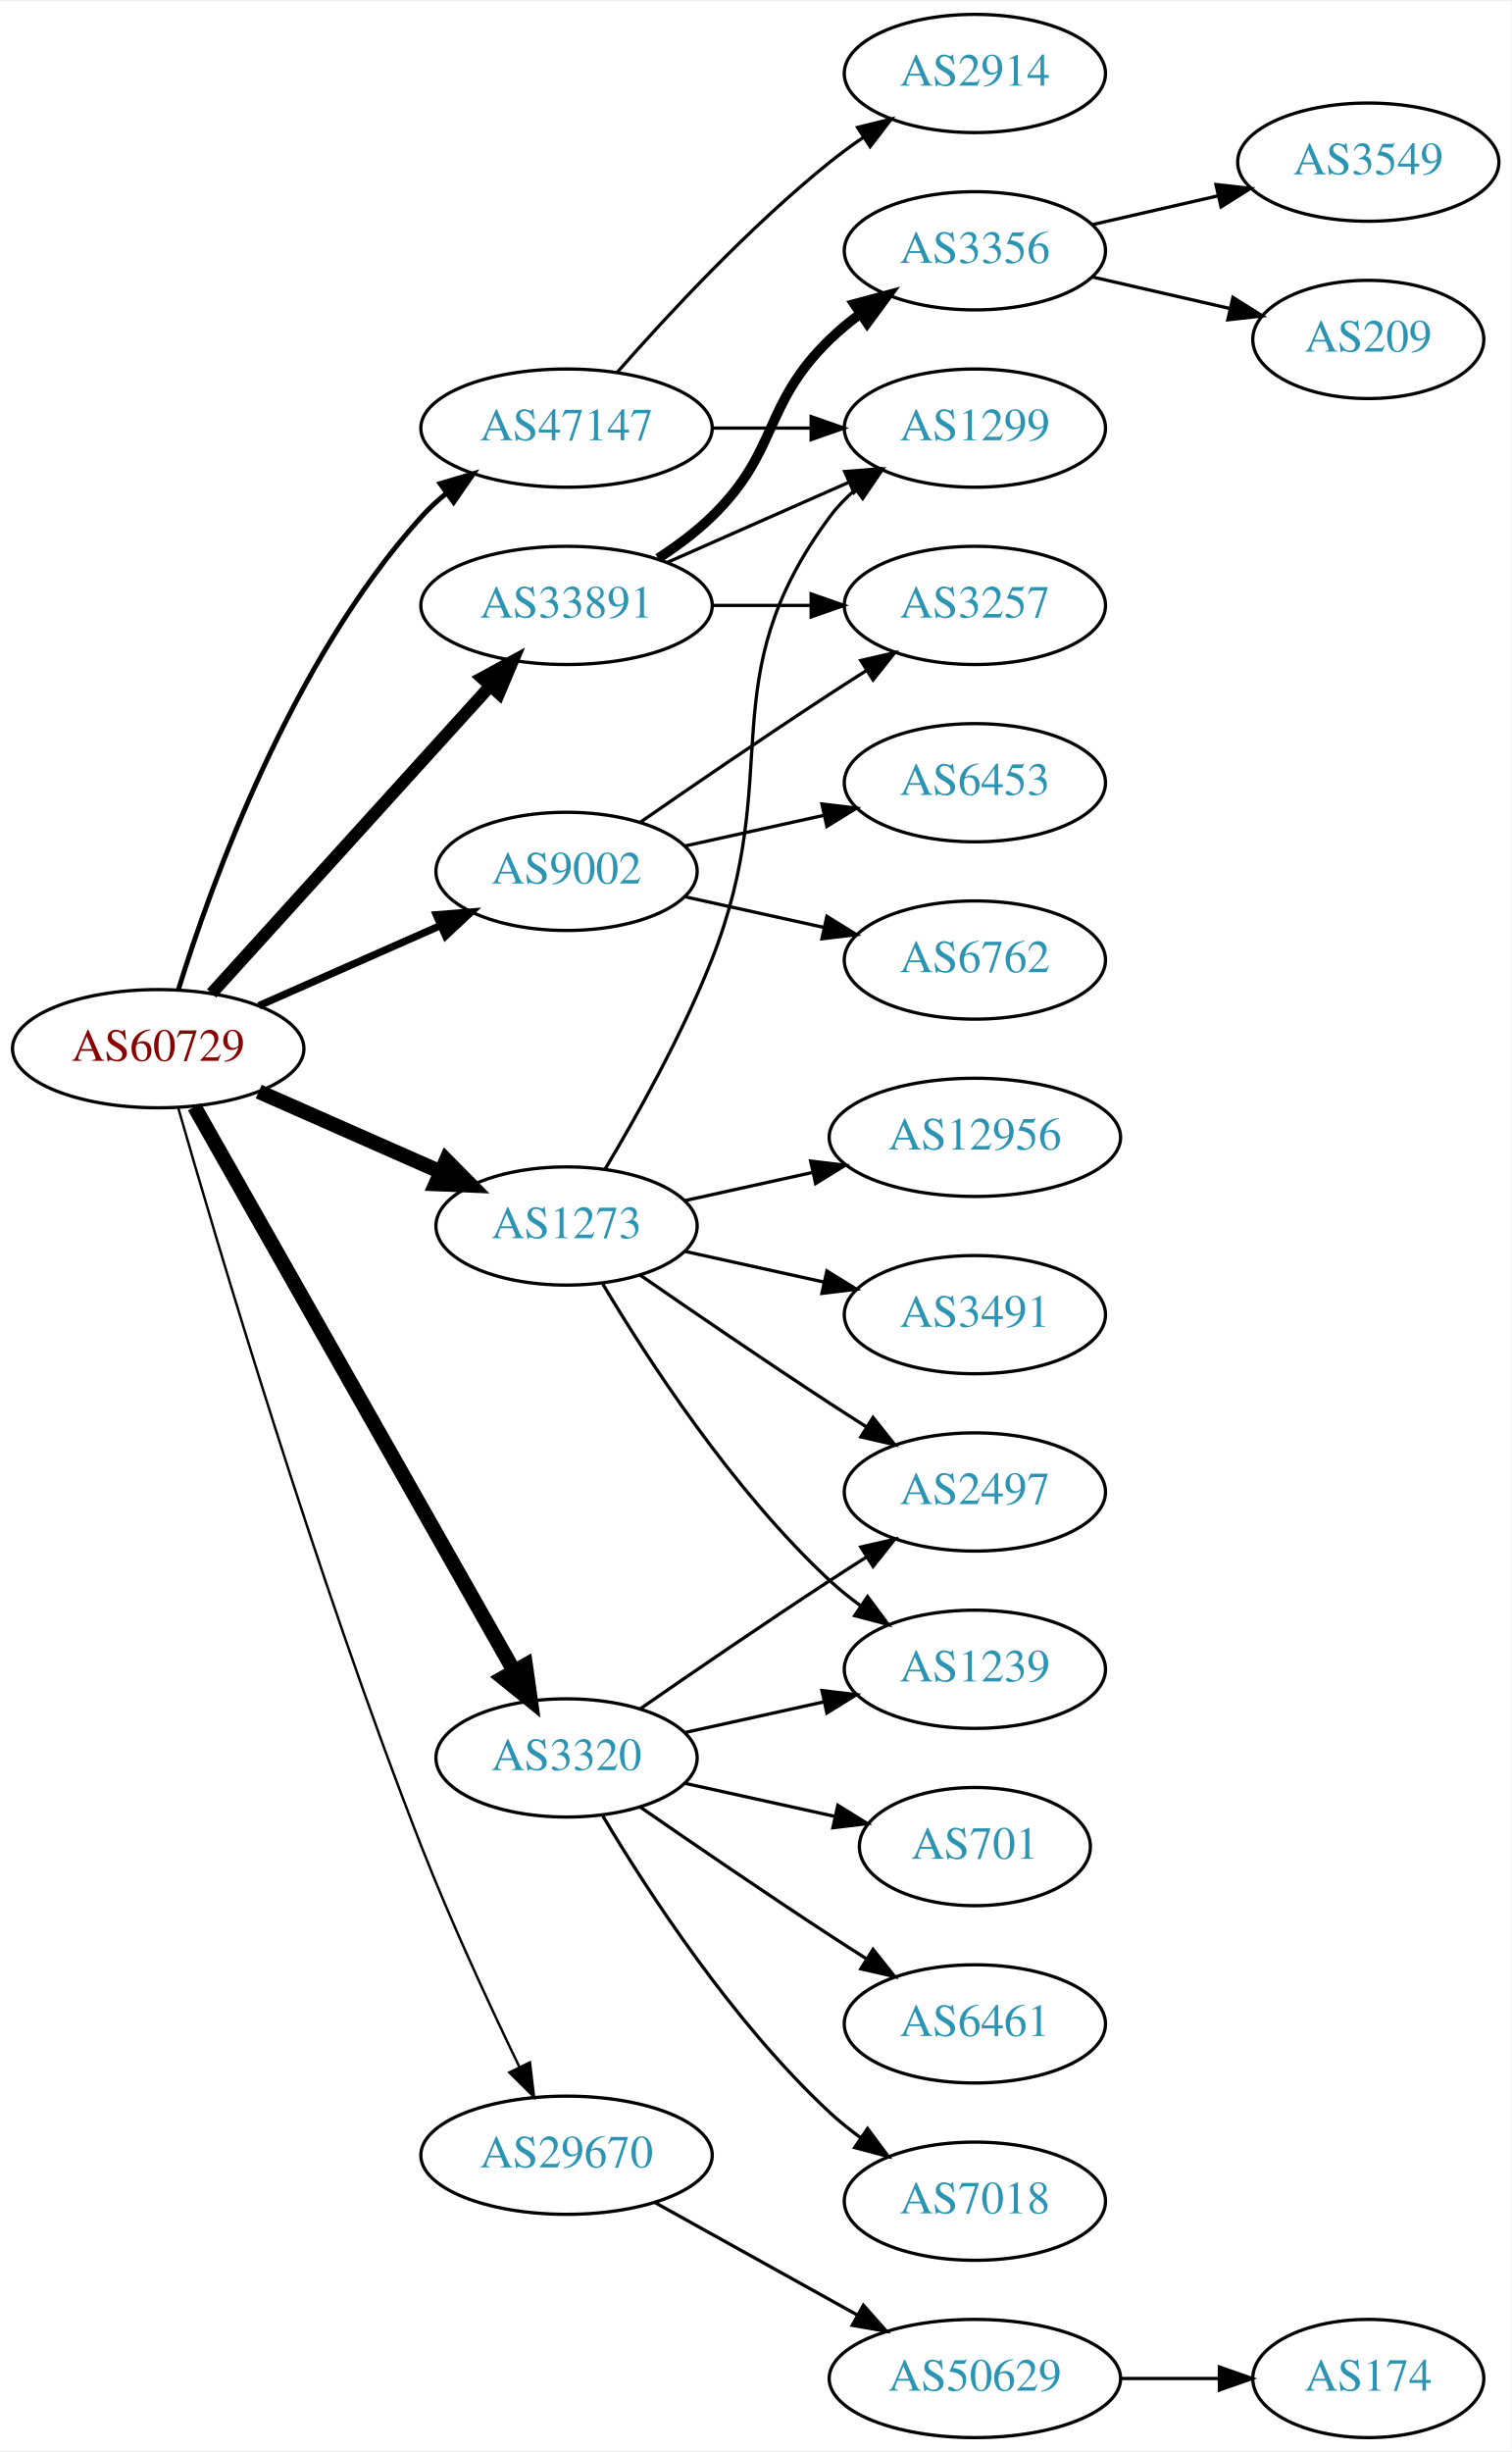
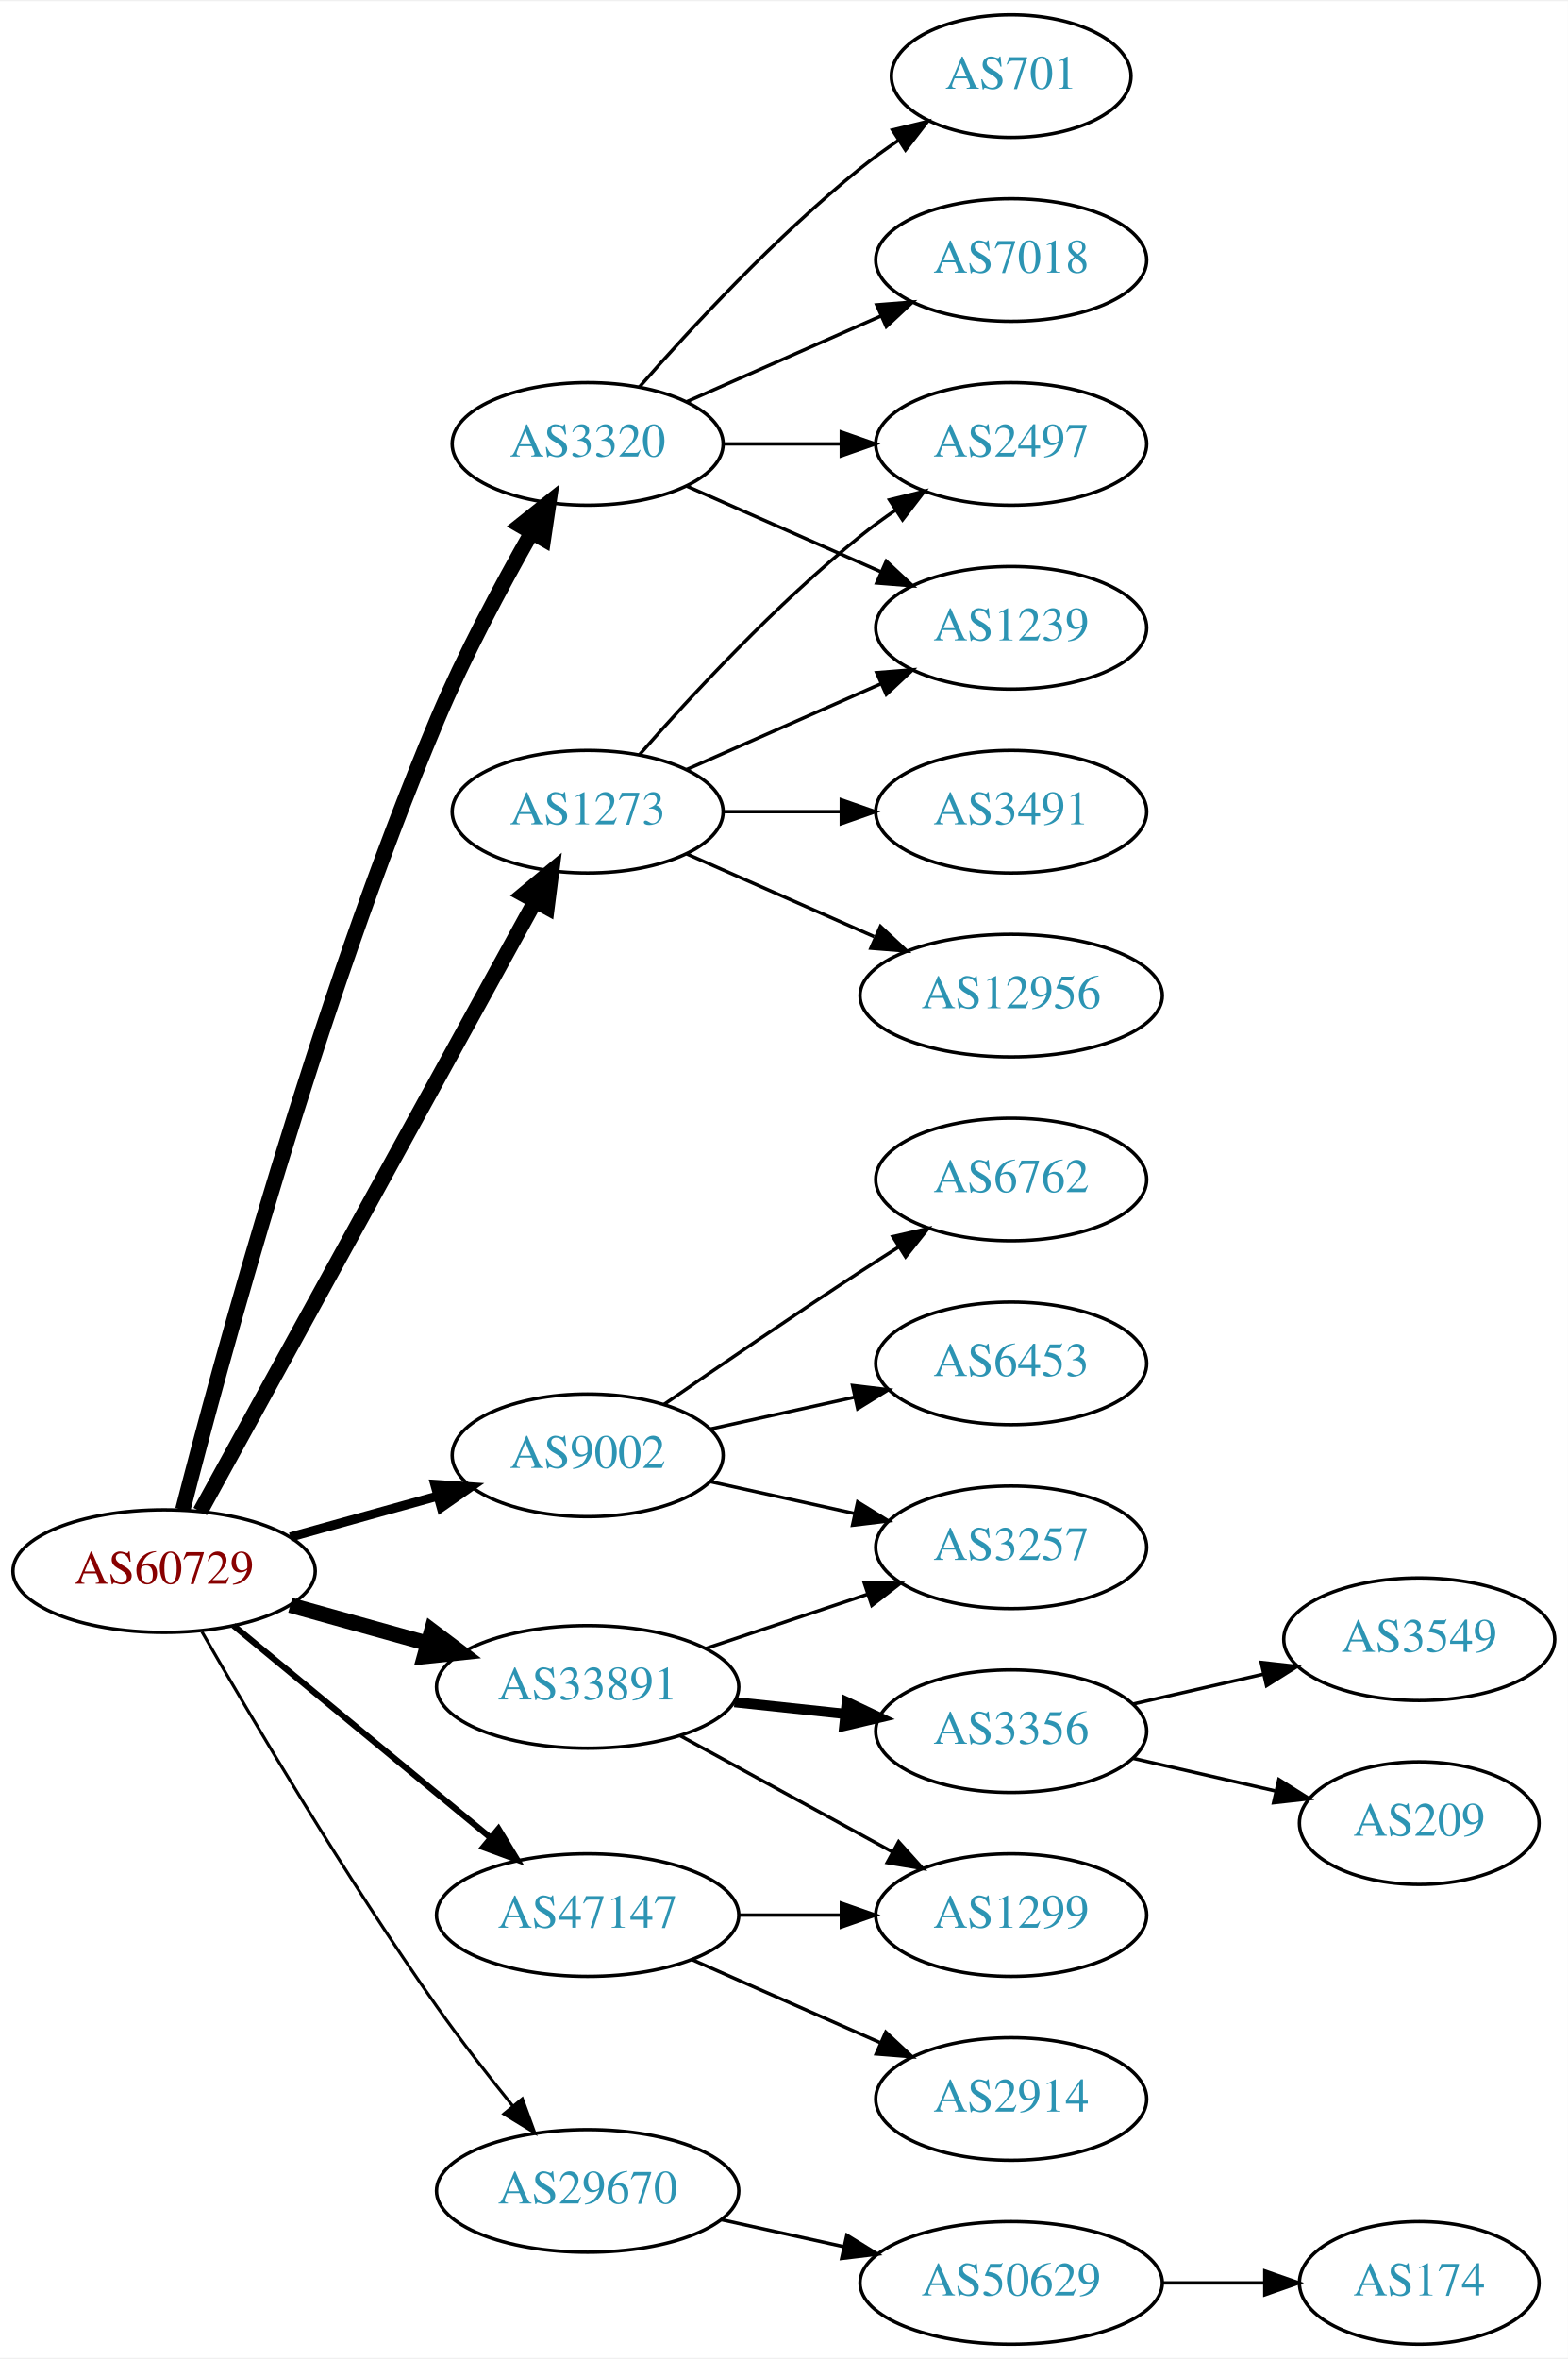
- <svg xmlns="http://www.w3.org/2000/svg" xmlns:xlink="http://www.w3.org/1999/xlink" width="460pt" height="746pt" viewBox="0.00 0.00 460.47 746.00">
-   <g id="graph0" class="graph" transform="scale(1 1) rotate(0) translate(4 742)">
-     <polygon fill="white" stroke="none" points="-4,4 -4,-742 456.469,-742 456.469,4 -4,4" />
+ <svg xmlns="http://www.w3.org/2000/svg" xmlns:xlink="http://www.w3.org/1999/xlink" width="460pt" height="692pt" viewBox="0.00 0.00 460.47 692.00">
+   <g id="graph0" class="graph" transform="scale(1 1) rotate(0) translate(4 688)">
+     <polygon fill="white" stroke="none" points="-4,4 -4,-688 456.469,-688 456.469,4 -4,4" />
    <g id="node1" class="node">
      <g id="a_node1">
        <a xlink:href="/asn/60729" xlink:title="AS60729 ~ Zwiebelfreunde e.V. [AT]">
-           <ellipse fill="#ffffff" stroke="black" cx="44.196" cy="-423" rx="44.393" ry="18" />
-           <text text-anchor="middle" x="44.196" y="-419.3" font-family="Times,serif" font-size="14.00" fill="#880000">AS60729</text>
+           <ellipse fill="#ffffff" stroke="black" cx="44.196" cy="-227" rx="44.393" ry="18" />
+           <text text-anchor="middle" x="44.196" y="-223.3" font-family="Times,serif" font-size="14.00" fill="#880000">AS60729</text>
        </a>
      </g>
    </g>
    <g id="node2" class="node">
      <g id="a_node2">
        <a xlink:href="/asn/1273" xlink:title="AS1273 ~ Vodafone Group PLC [EU]">
-           <ellipse fill="#ffffff" stroke="black" cx="168.588" cy="-369" rx="39.794" ry="18" />
-           <text text-anchor="middle" x="168.588" y="-365.3" font-family="Times,serif" font-size="14.00" fill="#2c94b3">AS1273</text>
+           <ellipse fill="#ffffff" stroke="black" cx="168.588" cy="-450" rx="39.794" ry="18" />
+           <text text-anchor="middle" x="168.588" y="-446.3" font-family="Times,serif" font-size="14.00" fill="#2c94b3">AS1273</text>
        </a>
      </g>
    </g>
    <g id="edge1" class="edge">
-       <path fill="none" stroke="black" stroke-width="4.5" d="M74.824,-409.928C91.418,-402.607 112.278,-393.403 130.011,-385.579" />
-       <polygon fill="black" stroke="black" stroke-width="4.5" points="131.935,-389.034 139.495,-381.395 128.756,-381.829 131.935,-389.034" />
+       <path fill="none" stroke="black" stroke-width="4.5" d="M54.8,-244.498C76.205,-283.498 127.924,-377.732 153.2,-423.785" />
+       <polygon fill="black" stroke="black" stroke-width="4.5" points="149.766,-425.711 158.029,-432.583 156.669,-421.922 149.766,-425.711" />
    </g>
    <g id="node3" class="node">
      <g id="a_node3">
        <a xlink:href="/asn/3320" xlink:title="AS3320 ~ DTAG [DE]">
-           <ellipse fill="#ffffff" stroke="black" cx="168.588" cy="-207" rx="39.794" ry="18" />
-           <text text-anchor="middle" x="168.588" y="-203.3" font-family="Times,serif" font-size="14.00" fill="#2c94b3">AS3320</text>
+           <ellipse fill="#ffffff" stroke="black" cx="168.588" cy="-558" rx="39.794" ry="18" />
+           <text text-anchor="middle" x="168.588" y="-554.3" font-family="Times,serif" font-size="14.00" fill="#2c94b3">AS3320</text>
        </a>
      </g>
    </g>
    <g id="edge2" class="edge">
-       <path fill="none" stroke="black" stroke-width="4.5" d="M55.212,-405.324C76.692,-367.416 127.285,-278.127 152.606,-233.441" />
-       <polygon fill="black" stroke="black" stroke-width="4.5" points="156.101,-235.259 157.606,-224.617 149.25,-231.377 156.101,-235.259" />
+       <path fill="none" stroke="black" stroke-width="4.5" d="M49.676,-244.98C60.317,-286.64 88.895,-392.653 124.392,-477 132.327,-495.855 143.165,-516.166 151.999,-531.733" />
+       <polygon fill="black" stroke="black" stroke-width="4.5" points="148.794,-534.057 157.197,-540.756 155.618,-530.126 148.794,-534.057" />
    </g>
    <g id="node4" class="node">
      <g id="a_node4">
        <a xlink:href="/asn/9002" xlink:title="AS9002 ~ RETN Limited [EU]">
-           <ellipse fill="#ffffff" stroke="black" cx="168.588" cy="-477" rx="39.794" ry="18" />
-           <text text-anchor="middle" x="168.588" y="-473.3" font-family="Times,serif" font-size="14.00" fill="#2c94b3">AS9002</text>
+           <ellipse fill="#ffffff" stroke="black" cx="168.588" cy="-261" rx="39.794" ry="18" />
+           <text text-anchor="middle" x="168.588" y="-257.3" font-family="Times,serif" font-size="14.00" fill="#2c94b3">AS9002</text>
        </a>
      </g>
    </g>
    <g id="edge3" class="edge">
-       <path fill="none" stroke="black" stroke-width="2.25" d="M74.824,-436.072C91.418,-443.393 112.278,-452.597 130.011,-460.421" />
-       <polygon fill="black" stroke="black" stroke-width="2.25" points="128.933,-463.77 139.495,-464.605 131.758,-457.366 128.933,-463.77" />
+       <path fill="none" stroke="black" stroke-width="2.7" d="M81.256,-237.017C94.76,-240.769 110.241,-245.069 124.33,-248.983" />
+       <polygon fill="black" stroke="black" stroke-width="2.7" points="123.724,-252.447 134.296,-251.751 125.597,-245.702 123.724,-252.447" />
    </g>
    <g id="node5" class="node">
      <g id="a_node5">
        <a xlink:href="/asn/29670" xlink:title="AS29670 ~ Individual Network Berlin e.V. [DE]">
-           <ellipse fill="#ffffff" stroke="black" cx="168.588" cy="-86" rx="44.393" ry="18" />
-           <text text-anchor="middle" x="168.588" y="-82.3" font-family="Times,serif" font-size="14.00" fill="#2c94b3">AS29670</text>
+           <ellipse fill="#ffffff" stroke="black" cx="168.588" cy="-45" rx="44.393" ry="18" />
+           <text text-anchor="middle" x="168.588" y="-41.3" font-family="Times,serif" font-size="14.00" fill="#2c94b3">AS29670</text>
        </a>
      </g>
    </g>
    <g id="edge4" class="edge">
-       <path fill="none" stroke="black" stroke-width="0.75" d="M50.266,-405.067C61.91,-364.472 92.061,-262.644 124.392,-180 133.419,-156.926 145.261,-131.424 154.262,-112.81" />
-       <polygon fill="black" stroke="black" stroke-width="0.75" points="157.441,-114.276 158.681,-103.754 151.15,-111.207 157.441,-114.276" />
+       <path fill="none" stroke="black" stroke-width="0.9" d="M55.305,-209.178C69.764,-184.044 97.579,-137.008 124.392,-99 131.28,-89.236 139.342,-78.902 146.623,-69.916" />
+       <polygon fill="black" stroke="black" stroke-width="0.9" points="149.399,-72.051 153.035,-62.099 143.987,-67.612 149.399,-72.051" />
    </g>
    <g id="node6" class="node">
      <g id="a_node6">
        <a xlink:href="/asn/33891" xlink:title="AS33891 ~ CORE-BACKBONE GMBH GLOBAL NETWORK [DE]">
-           <ellipse fill="#ffffff" stroke="black" cx="168.588" cy="-558" rx="44.393" ry="18" />
-           <text text-anchor="middle" x="168.588" y="-554.3" font-family="Times,serif" font-size="14.00" fill="#2c94b3">AS33891</text>
+           <ellipse fill="#ffffff" stroke="black" cx="168.588" cy="-193" rx="44.393" ry="18" />
+           <text text-anchor="middle" x="168.588" y="-189.3" font-family="Times,serif" font-size="14.00" fill="#2c94b3">AS33891</text>
        </a>
      </g>
    </g>
    <g id="edge5" class="edge">
-       <path fill="none" stroke="black" stroke-width="3.75" d="M60.45,-439.825C81.796,-463.37 120.718,-506.302 145.31,-533.426" />
-       <polygon fill="black" stroke="black" stroke-width="3.75" points="142.833,-535.905 152.142,-540.963 148.019,-531.204 142.833,-535.905" />
+       <path fill="none" stroke="black" stroke-width="4.5" d="M81.256,-216.983C93.842,-213.486 108.146,-209.513 121.44,-205.82" />
+       <polygon fill="black" stroke="black" stroke-width="4.5" points="122.782,-209.534 131.363,-203.063 120.674,-201.946 122.782,-209.534" />
    </g>
    <g id="node7" class="node">
      <g id="a_node7">
        <a xlink:href="/asn/47147" xlink:title="AS47147 ~ ANEXIA Internetdienstleistungs GmbH [AT]">
-           <ellipse fill="#ffffff" stroke="black" cx="168.588" cy="-612" rx="44.393" ry="18" />
-           <text text-anchor="middle" x="168.588" y="-608.3" font-family="Times,serif" font-size="14.00" fill="#2c94b3">AS47147</text>
+           <ellipse fill="#ffffff" stroke="black" cx="168.588" cy="-126" rx="44.393" ry="18" />
+           <text text-anchor="middle" x="168.588" y="-122.3" font-family="Times,serif" font-size="14.00" fill="#2c94b3">AS47147</text>
        </a>
      </g>
    </g>
    <g id="edge6" class="edge">
-       <path fill="none" stroke="black" stroke-width="1.5" d="M50.334,-440.94C60.236,-472.979 84.574,-540.812 124.392,-585 126.712,-587.575 129.334,-589.994 132.111,-592.244" />
-       <polygon fill="black" stroke="black" stroke-width="1.5" points="130.077,-595.092 140.226,-598.132 134.187,-589.426 130.077,-595.092" />
+       <path fill="none" stroke="black" stroke-width="1.8" d="M64.59,-210.996C84.88,-194.252 116.917,-167.815 139.872,-148.872" />
+       <polygon fill="black" stroke="black" stroke-width="1.8" points="142.395,-151.328 147.88,-142.263 137.94,-145.929 142.395,-151.328" />
    </g>
    <g id="node8" class="node">
      <g id="a_node8">
+         <a xlink:href="/asn/1239" xlink:title="AS1239 ~ Sprint [US]">
+           <ellipse fill="#ffffff" stroke="black" cx="292.98" cy="-504" rx="39.794" ry="18" />
+           <text text-anchor="middle" x="292.98" y="-500.3" font-family="Times,serif" font-size="14.00" fill="#2c94b3">AS1239</text>
+         </a>
+       </g>
+     </g>
+     <g id="edge7" class="edge">
+       <path fill="none" stroke="black" d="M197.667,-462.389C214.615,-469.866 236.413,-479.483 254.782,-487.588" />
+       <polygon fill="black" stroke="black" points="253.47,-490.834 264.032,-491.669 256.296,-484.43 253.47,-490.834" />
+     </g>
+     <g id="node9" class="node">
+       <g id="a_node9">
        <a xlink:href="/asn/12956" xlink:title="AS12956 ~ TELXIUS [ES]">
          <ellipse fill="#ffffff" stroke="black" cx="292.98" cy="-396" rx="44.393" ry="18" />
          <text text-anchor="middle" x="292.98" y="-392.3" font-family="Times,serif" font-size="14.00" fill="#2c94b3">AS12956</text>
        </a>
      </g>
    </g>
-     <g id="edge7" class="edge">
-       <path fill="none" stroke="black" d="M204.661,-376.737C216.7,-379.393 230.4,-382.415 243.321,-385.266" />
-       <polygon fill="black" stroke="black" points="242.951,-388.768 253.47,-387.505 244.459,-381.932 242.951,-388.768" />
-     </g>
-     <g id="node9" class="node">
-       <g id="a_node9">
-         <a xlink:href="/asn/1299" xlink:title="AS1299 ~ Telia Carrier [EU]">
-           <ellipse fill="#ffffff" stroke="black" cx="292.98" cy="-612" rx="39.794" ry="18" />
-           <text text-anchor="middle" x="292.98" y="-608.3" font-family="Times,serif" font-size="14.00" fill="#2c94b3">AS1299</text>
-         </a>
-       </g>
-     </g>
    <g id="edge8" class="edge">
-       <path fill="none" stroke="black" d="M180.412,-386.454C189.984,-402.491 203.789,-427.165 212.784,-450 235.544,-507.776 211.881,-535.059 248.784,-585 251.018,-588.023 253.701,-590.786 256.621,-593.293" />
-       <polygon fill="black" stroke="black" points="254.647,-596.186 264.765,-599.331 258.816,-590.563 254.647,-596.186" />
+       <path fill="none" stroke="black" d="M197.667,-437.611C213.984,-430.413 234.794,-421.231 252.714,-413.325" />
+       <polygon fill="black" stroke="black" points="254.588,-416.323 262.325,-409.084 251.763,-409.919 254.588,-416.323" />
    </g>
    <g id="node10" class="node">
      <g id="a_node10">
-         <a xlink:href="/asn/1239" xlink:title="AS1239 ~ Sprint [US]">
-           <ellipse fill="#ffffff" stroke="black" cx="292.98" cy="-234" rx="39.794" ry="18" />
-           <text text-anchor="middle" x="292.98" y="-230.3" font-family="Times,serif" font-size="14.00" fill="#2c94b3">AS1239</text>
+         <a xlink:href="/asn/3491" xlink:title="AS3491 ~ PCCW Global, Inc. [US]">
+           <ellipse fill="#ffffff" stroke="black" cx="292.98" cy="-450" rx="39.794" ry="18" />
+           <text text-anchor="middle" x="292.98" y="-446.3" font-family="Times,serif" font-size="14.00" fill="#2c94b3">AS3491</text>
        </a>
      </g>
    </g>
    <g id="edge9" class="edge">
-       <path fill="none" stroke="black" d="M179.634,-351.329C193.205,-328.528 219.137,-288.528 248.784,-261 251.691,-258.301 254.904,-255.72 258.228,-253.297" />
-       <polygon fill="black" stroke="black" points="260.287,-256.13 266.606,-247.625 256.363,-250.333 260.287,-256.13" />
+       <path fill="none" stroke="black" d="M208.314,-450C219.252,-450 231.303,-450 242.769,-450" />
+       <polygon fill="black" stroke="black" points="243.087,-453.5 253.087,-450 243.087,-446.5 243.087,-453.5" />
    </g>
    <g id="node11" class="node">
      <g id="a_node11">
-         <a xlink:href="/asn/3491" xlink:title="AS3491 ~ PCCW Global, Inc. [US]">
-           <ellipse fill="#ffffff" stroke="black" cx="292.98" cy="-342" rx="39.794" ry="18" />
-           <text text-anchor="middle" x="292.98" y="-338.3" font-family="Times,serif" font-size="14.00" fill="#2c94b3">AS3491</text>
+         <a xlink:href="/asn/2497" xlink:title="AS2497 ~ Internet Initiative Japan Inc. [JP]">
+           <ellipse fill="#ffffff" stroke="black" cx="292.98" cy="-558" rx="39.794" ry="18" />
+           <text text-anchor="middle" x="292.98" y="-554.3" font-family="Times,serif" font-size="14.00" fill="#2c94b3">AS2497</text>
        </a>
      </g>
    </g>
    <g id="edge10" class="edge">
-       <path fill="none" stroke="black" d="M204.661,-361.263C217.848,-358.354 233.028,-355.005 246.994,-351.924" />
-       <polygon fill="black" stroke="black" points="247.891,-355.31 256.903,-349.738 246.383,-348.475 247.891,-355.31" />
+       <path fill="none" stroke="black" d="M183.74,-466.663C198.842,-483.894 223.963,-511.024 248.784,-531 252.04,-533.62 255.565,-536.192 259.149,-538.646" />
+       <polygon fill="black" stroke="black" points="257.237,-541.577 267.522,-544.121 261.068,-535.719 257.237,-541.577" />
+     </g>
+     <g id="edge13" class="edge">
+       <path fill="none" stroke="black" d="M197.667,-545.611C214.615,-538.134 236.413,-528.517 254.782,-520.412" />
+       <polygon fill="black" stroke="black" points="256.296,-523.57 264.032,-516.331 253.47,-517.166 256.296,-523.57" />
+     </g>
+     <g id="edge11" class="edge">
+       <path fill="none" stroke="black" d="M208.314,-558C219.252,-558 231.303,-558 242.769,-558" />
+       <polygon fill="black" stroke="black" points="243.087,-561.5 253.087,-558 243.087,-554.5 243.087,-561.5" />
    </g>
    <g id="node12" class="node">
      <g id="a_node12">
-         <a xlink:href="/asn/2497" xlink:title="AS2497 ~ Internet Initiative Japan Inc. [JP]">
-           <ellipse fill="#ffffff" stroke="black" cx="292.98" cy="-288" rx="39.794" ry="18" />
-           <text text-anchor="middle" x="292.98" y="-284.3" font-family="Times,serif" font-size="14.00" fill="#2c94b3">AS2497</text>
-         </a>
-       </g>
-     </g>
-     <g id="edge11" class="edge">
-       <path fill="none" stroke="black" d="M190.945,-354.099C206.796,-343.123 228.999,-327.921 248.784,-315 252.366,-312.661 256.137,-310.241 259.897,-307.856" />
-       <polygon fill="black" stroke="black" points="261.959,-310.693 268.558,-302.404 258.23,-304.769 261.959,-310.693" />
-     </g>
-     <g id="edge16" class="edge">
-       <path fill="none" stroke="black" d="M204.661,-214.737C217.848,-217.646 233.028,-220.995 246.994,-224.076" />
-       <polygon fill="black" stroke="black" points="246.383,-227.525 256.903,-226.262 247.891,-220.69 246.383,-227.525" />
-     </g>
-     <g id="edge13" class="edge">
-       <path fill="none" stroke="black" d="M190.945,-221.901C206.796,-232.877 228.999,-248.079 248.784,-261 252.366,-263.339 256.137,-265.759 259.897,-268.144" />
-       <polygon fill="black" stroke="black" points="258.23,-271.231 268.558,-273.596 261.959,-265.307 258.23,-271.231" />
+         <a xlink:href="/asn/7018" xlink:title="AS7018 ~ AT&amp;T Services, Inc. [US]">
+           <ellipse fill="#ffffff" stroke="black" cx="292.98" cy="-612" rx="39.794" ry="18" />
+           <text text-anchor="middle" x="292.98" y="-608.3" font-family="Times,serif" font-size="14.00" fill="#2c94b3">AS7018</text>
+         </a>
+       </g>
+     </g>
+     <g id="edge12" class="edge">
+       <path fill="none" stroke="black" d="M197.667,-570.389C214.615,-577.866 236.413,-587.483 254.782,-595.588" />
+       <polygon fill="black" stroke="black" points="253.47,-598.834 264.032,-599.669 256.296,-592.43 253.47,-598.834" />
    </g>
    <g id="node13" class="node">
      <g id="a_node13">
-         <a xlink:href="/asn/7018" xlink:title="AS7018 ~ AT&amp;T Services, Inc. [US]">
-           <ellipse fill="#ffffff" stroke="black" cx="292.98" cy="-72" rx="39.794" ry="18" />
-           <text text-anchor="middle" x="292.98" y="-68.3" font-family="Times,serif" font-size="14.00" fill="#2c94b3">AS7018</text>
-         </a>
-       </g>
-     </g>
-     <g id="edge12" class="edge">
-       <path fill="none" stroke="black" d="M179.634,-189.329C193.205,-166.528 219.137,-126.528 248.784,-99 251.691,-96.302 254.904,-93.72 258.228,-91.297" />
-       <polygon fill="black" stroke="black" points="260.287,-94.13 266.606,-85.625 256.363,-88.333 260.287,-94.13" />
+         <a xlink:href="/asn/701" xlink:title="AS701 ~ UUNET [US]">
+           <ellipse fill="#ffffff" stroke="black" cx="292.98" cy="-666" rx="35.194" ry="18" />
+           <text text-anchor="middle" x="292.98" y="-662.3" font-family="Times,serif" font-size="14.00" fill="#2c94b3">AS701</text>
+         </a>
+       </g>
+     </g>
+     <g id="edge14" class="edge">
+       <path fill="none" stroke="black" d="M183.74,-574.663C198.842,-591.894 223.963,-619.024 248.784,-639 252.289,-641.821 256.107,-644.587 259.975,-647.208" />
+       <polygon fill="black" stroke="black" points="258.126,-650.18 268.421,-652.682 261.933,-644.306 258.126,-650.18" />
    </g>
    <g id="node14" class="node">
      <g id="a_node14">
-         <a xlink:href="/asn/701" xlink:title="AS701 ~ UUNET [US]">
-           <ellipse fill="#ffffff" stroke="black" cx="292.98" cy="-180" rx="35.194" ry="18" />
-           <text text-anchor="middle" x="292.98" y="-176.3" font-family="Times,serif" font-size="14.00" fill="#2c94b3">AS701</text>
-         </a>
-       </g>
-     </g>
-     <g id="edge14" class="edge">
-       <path fill="none" stroke="black" d="M204.661,-199.263C218.894,-196.123 235.449,-192.471 250.293,-189.196" />
-       <polygon fill="black" stroke="black" points="251.236,-192.572 260.247,-187 249.728,-185.737 251.236,-192.572" />
+         <a xlink:href="/asn/6453" xlink:title="AS6453 ~ TATA COMMUNICATIONS (AMERICA) INC [US]">
+           <ellipse fill="#ffffff" stroke="black" cx="292.98" cy="-288" rx="39.794" ry="18" />
+           <text text-anchor="middle" x="292.98" y="-284.3" font-family="Times,serif" font-size="14.00" fill="#2c94b3">AS6453</text>
+         </a>
+       </g>
+     </g>
+     <g id="edge15" class="edge">
+       <path fill="none" stroke="black" d="M204.661,-268.737C217.848,-271.646 233.028,-274.995 246.994,-278.076" />
+       <polygon fill="black" stroke="black" points="246.383,-281.525 256.903,-280.262 247.891,-274.69 246.383,-281.525" />
    </g>
    <g id="node15" class="node">
      <g id="a_node15">
-         <a xlink:href="/asn/6461" xlink:title="AS6461 ~ Zayo Bandwidth [US]">
-           <ellipse fill="#ffffff" stroke="black" cx="292.98" cy="-126" rx="39.794" ry="18" />
-           <text text-anchor="middle" x="292.98" y="-122.3" font-family="Times,serif" font-size="14.00" fill="#2c94b3">AS6461</text>
-         </a>
-       </g>
-     </g>
-     <g id="edge15" class="edge">
-       <path fill="none" stroke="black" d="M190.945,-192.099C206.796,-181.123 228.999,-165.921 248.784,-153 252.366,-150.661 256.137,-148.241 259.897,-145.856" />
-       <polygon fill="black" stroke="black" points="261.959,-148.693 268.558,-140.404 258.23,-142.769 261.959,-148.693" />
+         <a xlink:href="/asn/6762" xlink:title="AS6762 ~ TELECOM ITALIA SPARKLE S.p.A. [IT]">
+           <ellipse fill="#ffffff" stroke="black" cx="292.98" cy="-342" rx="39.794" ry="18" />
+           <text text-anchor="middle" x="292.98" y="-338.3" font-family="Times,serif" font-size="14.00" fill="#2c94b3">AS6762</text>
+         </a>
+       </g>
+     </g>
+     <g id="edge16" class="edge">
+       <path fill="none" stroke="black" d="M190.945,-275.901C206.796,-286.877 228.999,-302.079 248.784,-315 252.366,-317.339 256.137,-319.759 259.897,-322.144" />
+       <polygon fill="black" stroke="black" points="258.23,-325.231 268.558,-327.596 261.959,-319.307 258.23,-325.231" />
    </g>
    <g id="node16" class="node">
      <g id="a_node16">
-         <a xlink:href="/asn/6453" xlink:title="AS6453 ~ TATA COMMUNICATIONS (AMERICA) INC [US]">
-           <ellipse fill="#ffffff" stroke="black" cx="292.98" cy="-504" rx="39.794" ry="18" />
-           <text text-anchor="middle" x="292.98" y="-500.3" font-family="Times,serif" font-size="14.00" fill="#2c94b3">AS6453</text>
+         <a xlink:href="/asn/3257" xlink:title="AS3257 ~ GTT [DE]">
+           <ellipse fill="#ffffff" stroke="black" cx="292.98" cy="-234" rx="39.794" ry="18" />
+           <text text-anchor="middle" x="292.98" y="-230.3" font-family="Times,serif" font-size="14.00" fill="#2c94b3">AS3257</text>
        </a>
      </g>
    </g>
    <g id="edge17" class="edge">
-       <path fill="none" stroke="black" d="M204.661,-484.737C217.848,-487.646 233.028,-490.995 246.994,-494.076" />
-       <polygon fill="black" stroke="black" points="246.383,-497.525 256.903,-496.262 247.891,-490.69 246.383,-497.525" />
+       <path fill="none" stroke="black" d="M204.661,-253.263C217.848,-250.354 233.028,-247.005 246.994,-243.924" />
+       <polygon fill="black" stroke="black" points="247.891,-247.31 256.903,-241.738 246.383,-240.475 247.891,-247.31" />
    </g>
    <g id="node17" class="node">
      <g id="a_node17">
-         <a xlink:href="/asn/3257" xlink:title="AS3257 ~ GTT [DE]">
-           <ellipse fill="#ffffff" stroke="black" cx="292.98" cy="-558" rx="39.794" ry="18" />
-           <text text-anchor="middle" x="292.98" y="-554.3" font-family="Times,serif" font-size="14.00" fill="#2c94b3">AS3257</text>
-         </a>
-       </g>
-     </g>
-     <g id="edge18" class="edge">
-       <path fill="none" stroke="black" d="M190.945,-491.901C206.796,-502.877 228.999,-518.079 248.784,-531 252.366,-533.339 256.137,-535.759 259.897,-538.144" />
-       <polygon fill="black" stroke="black" points="258.23,-541.231 268.558,-543.596 261.959,-535.307 258.23,-541.231" />
-     </g>
-     <g id="node18" class="node">
-       <g id="a_node18">
-         <a xlink:href="/asn/6762" xlink:title="AS6762 ~ TELECOM ITALIA SPARKLE S.p.A. [IT]">
-           <ellipse fill="#ffffff" stroke="black" cx="292.98" cy="-450" rx="39.794" ry="18" />
-           <text text-anchor="middle" x="292.98" y="-446.3" font-family="Times,serif" font-size="14.00" fill="#2c94b3">AS6762</text>
-         </a>
-       </g>
-     </g>
-     <g id="edge19" class="edge">
-       <path fill="none" stroke="black" d="M204.661,-469.263C217.848,-466.354 233.028,-463.005 246.994,-459.924" />
-       <polygon fill="black" stroke="black" points="247.891,-463.31 256.903,-457.738 246.383,-456.475 247.891,-463.31" />
-     </g>
-     <g id="node19" class="node">
-       <g id="a_node19">
        <a xlink:href="/asn/50629" xlink:title="AS50629 ~ LWLcom GmbH [DE]">
          <ellipse fill="#ffffff" stroke="black" cx="292.98" cy="-18" rx="44.393" ry="18" />
          <text text-anchor="middle" x="292.98" y="-14.3" font-family="Times,serif" font-size="14.00" fill="#2c94b3">AS50629</text>
        </a>
      </g>
    </g>
+     <g id="edge18" class="edge">
+       <path fill="none" stroke="black" d="M207.978,-36.531C219.37,-34.018 231.993,-31.233 243.917,-28.603" />
+       <polygon fill="black" stroke="black" points="244.716,-32.011 253.727,-26.439 243.208,-25.175 244.716,-32.011" />
+     </g>
+     <g id="edge22" class="edge">
+       <path fill="none" stroke="black" d="M203.356,-204.312C217.983,-209.212 235.246,-214.994 250.631,-220.148" />
+       <polygon fill="black" stroke="black" points="249.83,-223.571 260.424,-223.429 252.054,-216.934 249.83,-223.571" />
+     </g>
+     <g id="node19" class="node">
+       <g id="a_node19">
+         <a xlink:href="/asn/1299" xlink:title="AS1299 ~ Telia Carrier [EU]">
+           <ellipse fill="#ffffff" stroke="black" cx="292.98" cy="-126" rx="39.794" ry="18" />
+           <text text-anchor="middle" x="292.98" y="-122.3" font-family="Times,serif" font-size="14.00" fill="#2c94b3">AS1299</text>
+         </a>
+       </g>
+     </g>
    <g id="edge20" class="edge">
-       <path fill="none" stroke="black" d="M195.544,-71.579C213.475,-61.617 237.529,-48.253 257.127,-37.364" />
-       <polygon fill="black" stroke="black" points="259.02,-40.316 266.062,-32.4 255.62,-34.197 259.02,-40.316" />
-     </g>
-     <g id="edge24" class="edge">
-       <path fill="none" stroke="black" d="M199.216,-571.072C215.81,-578.393 236.67,-587.597 254.403,-595.421" />
-       <polygon fill="black" stroke="black" points="253.325,-598.77 263.887,-599.605 256.151,-592.366 253.325,-598.77" />
-     </g>
-     <g id="edge23" class="edge">
-       <path fill="none" stroke="black" d="M213.084,-558C222.773,-558 233.11,-558 243.002,-558" />
-       <polygon fill="black" stroke="black" points="243.105,-561.5 253.105,-558 243.105,-554.5 243.105,-561.5" />
-     </g>
-     <g id="node21" class="node">
-       <g id="a_node21">
-         <a xlink:href="/asn/3356" xlink:title="AS3356 ~ Level 3 Parent, LLC [US]">
-           <ellipse fill="#ffffff" stroke="black" cx="292.98" cy="-666" rx="39.794" ry="18" />
-           <text text-anchor="middle" x="292.98" y="-662.3" font-family="Times,serif" font-size="14.00" fill="#2c94b3">AS3356</text>
-         </a>
-       </g>
-     </g>
-     <g id="edge22" class="edge">
-       <path fill="none" stroke="black" stroke-width="3" d="M196.472,-572.329C202.196,-576.036 207.962,-580.318 212.784,-585 233.478,-605.094 228.091,-618.906 248.784,-639 251.629,-641.763 254.803,-644.386 258.103,-646.834" />
-       <polygon fill="black" stroke="black" stroke-width="3" points="256.22,-649.786 266.451,-652.538 260.169,-644.006 256.22,-649.786" />
-     </g>
-     <g id="edge27" class="edge">
-       <path fill="none" stroke="black" d="M213.084,-612C222.773,-612 233.11,-612 243.002,-612" />
-       <polygon fill="black" stroke="black" points="243.105,-615.5 253.105,-612 243.105,-608.5 243.105,-615.5" />
-     </g>
-     <g id="node24" class="node">
-       <g id="a_node24">
-         <a xlink:href="/asn/2914" xlink:title="AS2914 ~ NTT America, Inc. [US]">
-           <ellipse fill="#ffffff" stroke="black" cx="292.98" cy="-720" rx="39.794" ry="18" />
-           <text text-anchor="middle" x="292.98" y="-716.3" font-family="Times,serif" font-size="14.00" fill="#2c94b3">AS2914</text>
-         </a>
-       </g>
-     </g>
-     <g id="edge28" class="edge">
-       <path fill="none" stroke="black" d="M184.021,-628.983C199.152,-646.229 224.116,-673.148 248.784,-693 252.04,-695.62 255.565,-698.192 259.149,-700.646" />
-       <polygon fill="black" stroke="black" points="257.237,-703.577 267.522,-706.121 261.068,-697.719 257.237,-703.577" />
+       <path fill="none" stroke="black" d="M195.844,-178.627C214.035,-168.669 238.421,-155.32 258.08,-144.558" />
+       <polygon fill="black" stroke="black" points="259.93,-147.535 267.021,-139.663 256.569,-141.395 259.93,-147.535" />
    </g>
    <g id="node20" class="node">
      <g id="a_node20">
+         <a xlink:href="/asn/3356" xlink:title="AS3356 ~ Level 3 Parent, LLC [US]">
+           <ellipse fill="#ffffff" stroke="black" cx="292.98" cy="-180" rx="39.794" ry="18" />
+           <text text-anchor="middle" x="292.98" y="-176.3" font-family="Times,serif" font-size="14.00" fill="#2c94b3">AS3356</text>
+         </a>
+       </g>
+     </g>
+     <g id="edge21" class="edge">
+       <path fill="none" stroke="black" stroke-width="3" d="M211.709,-188.526C222.189,-187.413 233.498,-186.212 244.228,-185.072" />
+       <polygon fill="black" stroke="black" stroke-width="3" points="244.717,-188.54 254.291,-184.003 243.978,-181.579 244.717,-188.54" />
+     </g>
+     <g id="edge26" class="edge">
+       <path fill="none" stroke="black" d="M213.084,-126C222.773,-126 233.11,-126 243.002,-126" />
+       <polygon fill="black" stroke="black" points="243.105,-129.5 253.105,-126 243.105,-122.5 243.105,-129.5" />
+     </g>
+     <g id="node23" class="node">
+       <g id="a_node23">
+         <a xlink:href="/asn/2914" xlink:title="AS2914 ~ NTT America, Inc. [US]">
+           <ellipse fill="#ffffff" stroke="black" cx="292.98" cy="-72" rx="39.794" ry="18" />
+           <text text-anchor="middle" x="292.98" y="-68.3" font-family="Times,serif" font-size="14.00" fill="#2c94b3">AS2914</text>
+         </a>
+       </g>
+     </g>
+     <g id="edge25" class="edge">
+       <path fill="none" stroke="black" d="M199.216,-112.928C215.81,-105.607 236.67,-96.403 254.403,-88.579" />
+       <polygon fill="black" stroke="black" points="256.151,-91.634 263.887,-84.395 253.325,-85.23 256.151,-91.634" />
+     </g>
+     <g id="node18" class="node">
+       <g id="a_node18">
        <a xlink:href="/asn/174" xlink:title="AS174 ~ Cogent Communications [US]">
          <ellipse fill="#ffffff" stroke="black" cx="412.823" cy="-18" rx="35.194" ry="18" />
          <text text-anchor="middle" x="412.823" y="-14.3" font-family="Times,serif" font-size="14.00" fill="#2c94b3">AS174</text>
        </a>
      </g>
    </g>
-     <g id="edge21" class="edge">
+     <g id="edge19" class="edge">
      <path fill="none" stroke="black" d="M337.191,-18C347.04,-18 357.519,-18 367.416,-18" />
      <polygon fill="black" stroke="black" points="367.468,-21.5 377.468,-18 367.468,-14.5 367.468,-21.5" />
+     </g>
+     <g id="node21" class="node">
+       <g id="a_node21">
+         <a xlink:href="/asn/209" xlink:title="AS209 ~ CenturyLink Communications, LLC [US]">
+           <ellipse fill="#ffffff" stroke="black" cx="412.823" cy="-153" rx="35.194" ry="18" />
+           <text text-anchor="middle" x="412.823" y="-149.3" font-family="Times,serif" font-size="14.00" fill="#2c94b3">AS209</text>
+         </a>
+       </g>
+     </g>
+     <g id="edge23" class="edge">
+       <path fill="none" stroke="black" d="M328.7,-172.045C341.792,-169.045 356.814,-165.604 370.455,-162.478" />
+       <polygon fill="black" stroke="black" points="371.597,-165.807 380.562,-160.162 370.033,-158.984 371.597,-165.807" />
    </g>
    <g id="node22" class="node">
      <g id="a_node22">
        <a xlink:href="/asn/3549" xlink:title="AS3549 ~ Level 3 Parent, LLC [US]">
-           <ellipse fill="#ffffff" stroke="black" cx="412.823" cy="-693" rx="39.794" ry="18" />
-           <text text-anchor="middle" x="412.823" y="-689.3" font-family="Times,serif" font-size="14.00" fill="#2c94b3">AS3549</text>
-         </a>
-       </g>
-     </g>
-     <g id="edge25" class="edge">
-       <path fill="none" stroke="black" d="M328.7,-673.955C340.7,-676.704 354.32,-679.825 367.013,-682.733" />
-       <polygon fill="black" stroke="black" points="366.415,-686.187 376.945,-685.009 367.979,-679.364 366.415,-686.187" />
-     </g>
-     <g id="node23" class="node">
-       <g id="a_node23">
-         <a xlink:href="/asn/209" xlink:title="AS209 ~ CenturyLink Communications, LLC [US]">
-           <ellipse fill="#ffffff" stroke="black" cx="412.823" cy="-639" rx="35.194" ry="18" />
-           <text text-anchor="middle" x="412.823" y="-635.3" font-family="Times,serif" font-size="14.00" fill="#2c94b3">AS209</text>
-         </a>
-       </g>
-     </g>
-     <g id="edge26" class="edge">
-       <path fill="none" stroke="black" d="M328.7,-658.045C341.792,-655.045 356.814,-651.604 370.455,-648.478" />
-       <polygon fill="black" stroke="black" points="371.597,-651.807 380.562,-646.162 370.033,-644.984 371.597,-651.807" />
+           <ellipse fill="#ffffff" stroke="black" cx="412.823" cy="-207" rx="39.794" ry="18" />
+           <text text-anchor="middle" x="412.823" y="-203.3" font-family="Times,serif" font-size="14.00" fill="#2c94b3">AS3549</text>
+         </a>
+       </g>
+     </g>
+     <g id="edge24" class="edge">
+       <path fill="none" stroke="black" d="M328.7,-187.955C340.7,-190.704 354.32,-193.825 367.013,-196.733" />
+       <polygon fill="black" stroke="black" points="366.415,-200.187 376.945,-199.009 367.979,-193.364 366.415,-200.187" />
    </g>
  </g>
</svg>
